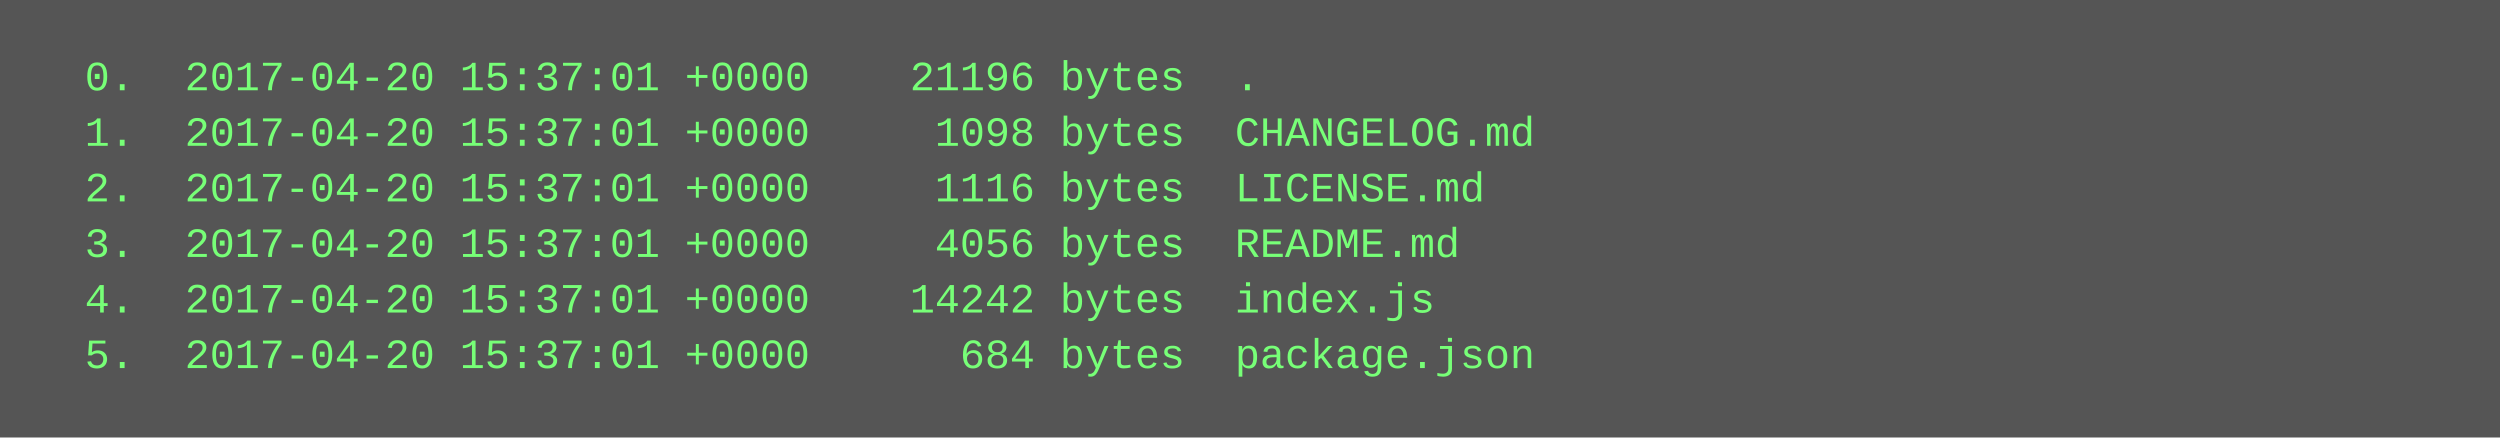
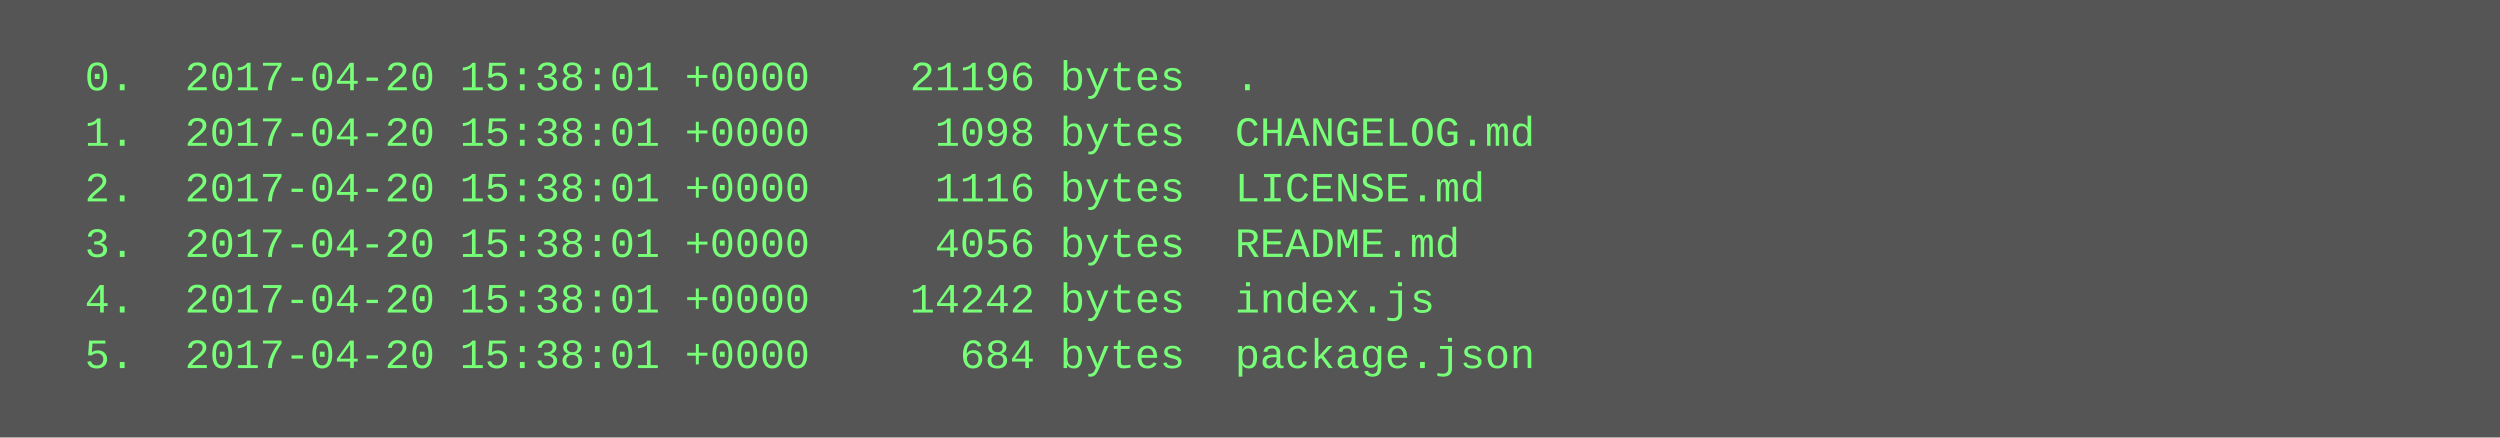
<svg xmlns="http://www.w3.org/2000/svg" height="126" width="720">
  <rect height="126" fill="#555" width="720" />
  <text fill="#7f7" font-family="Courier New" font-size="12" xml:space="preserve">
-     <tspan x="10" y="26">  0.  2017-04-20 15:37:01 +0000    21196 bytes  .</tspan>
-     <tspan x="10" y="42">  1.  2017-04-20 15:37:01 +0000     1098 bytes  CHANGELOG.md</tspan>
-     <tspan x="10" y="58">  2.  2017-04-20 15:37:01 +0000     1116 bytes  LICENSE.md</tspan>
-     <tspan x="10" y="74">  3.  2017-04-20 15:37:01 +0000     4056 bytes  README.md</tspan>
-     <tspan x="10" y="90">  4.  2017-04-20 15:37:01 +0000    14242 bytes  index.js</tspan>
-     <tspan x="10" y="106">  5.  2017-04-20 15:37:01 +0000      684 bytes  package.json</tspan>
+     <tspan x="10" y="26">  0.  2017-04-20 15:38:01 +0000    21196 bytes  .</tspan>
+     <tspan x="10" y="42">  1.  2017-04-20 15:38:01 +0000     1098 bytes  CHANGELOG.md</tspan>
+     <tspan x="10" y="58">  2.  2017-04-20 15:38:01 +0000     1116 bytes  LICENSE.md</tspan>
+     <tspan x="10" y="74">  3.  2017-04-20 15:38:01 +0000     4056 bytes  README.md</tspan>
+     <tspan x="10" y="90">  4.  2017-04-20 15:38:01 +0000    14242 bytes  index.js</tspan>
+     <tspan x="10" y="106">  5.  2017-04-20 15:38:01 +0000      684 bytes  package.json</tspan>
  </text>
</svg>
